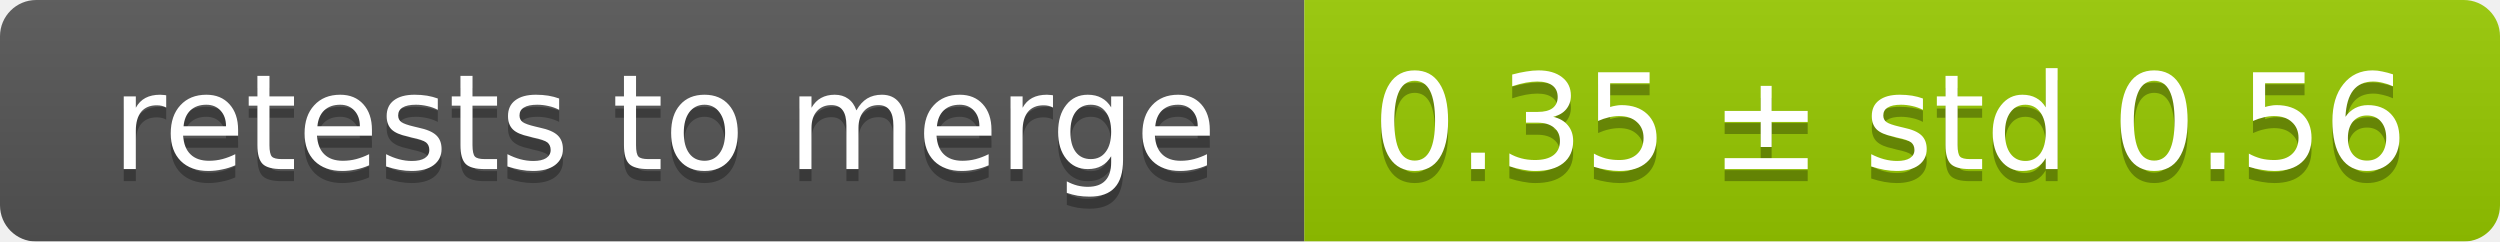
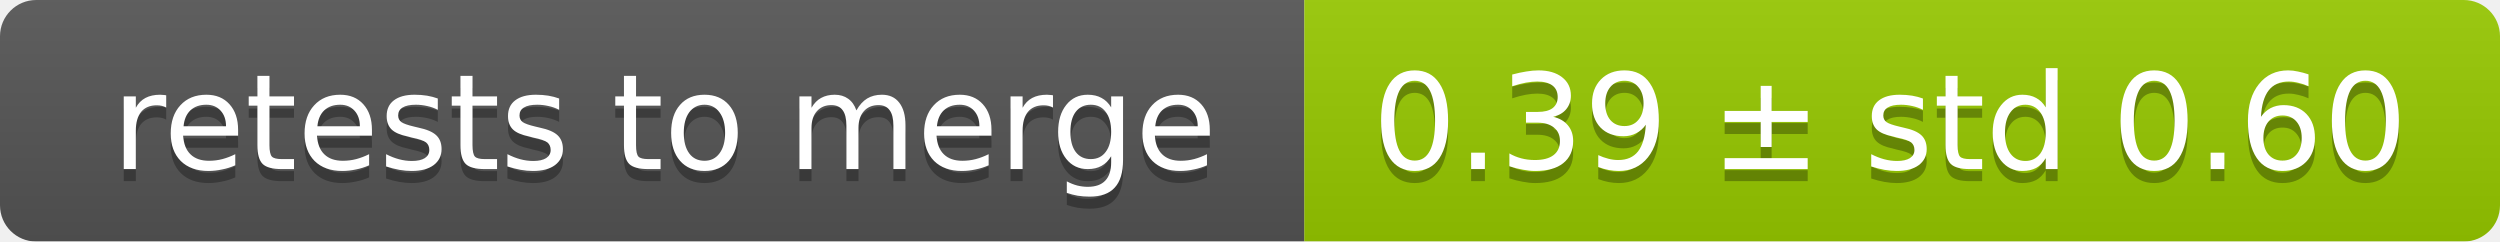
<svg xmlns="http://www.w3.org/2000/svg" width="207" height="20">
  <linearGradient id="smooth" x2="0" y2="100%">
    <stop offset="0" stop-color="#bbb" stop-opacity=".1" />
    <stop offset="1" stop-opacity=".1" />
  </linearGradient>
  <mask id="round">
    <rect width="207" height="20" rx="3" fill="#fff" />
  </mask>
  <g mask="url(#round)">
    <rect width="108" height="20" fill="#555" />
    <rect x="108" width="99" height="20" fill="#97ca00" />
    <rect width="207" height="20" fill="url(#smooth)" />
  </g>
  <g fill="#fff" text-anchor="middle" font-family="DejaVu Sans,Verdana,Geneva,sans-serif" font-size="11">
    <text x="55" y="15" fill="#010101" fill-opacity=".3">retests to merge</text>
    <text x="55" y="14">retests to merge</text>
-     <text x="156.5" y="15" fill="#010101" fill-opacity=".3">0.35 ± std 0.56</text>
-     <text x="156.5" y="14">0.35 ± std 0.56</text>
+     <text x="156.5" y="15" fill="#010101" fill-opacity=".3">0.39 ± std 0.60</text>
+     <text x="156.5" y="14">0.39 ± std 0.60</text>
  </g>
</svg>
